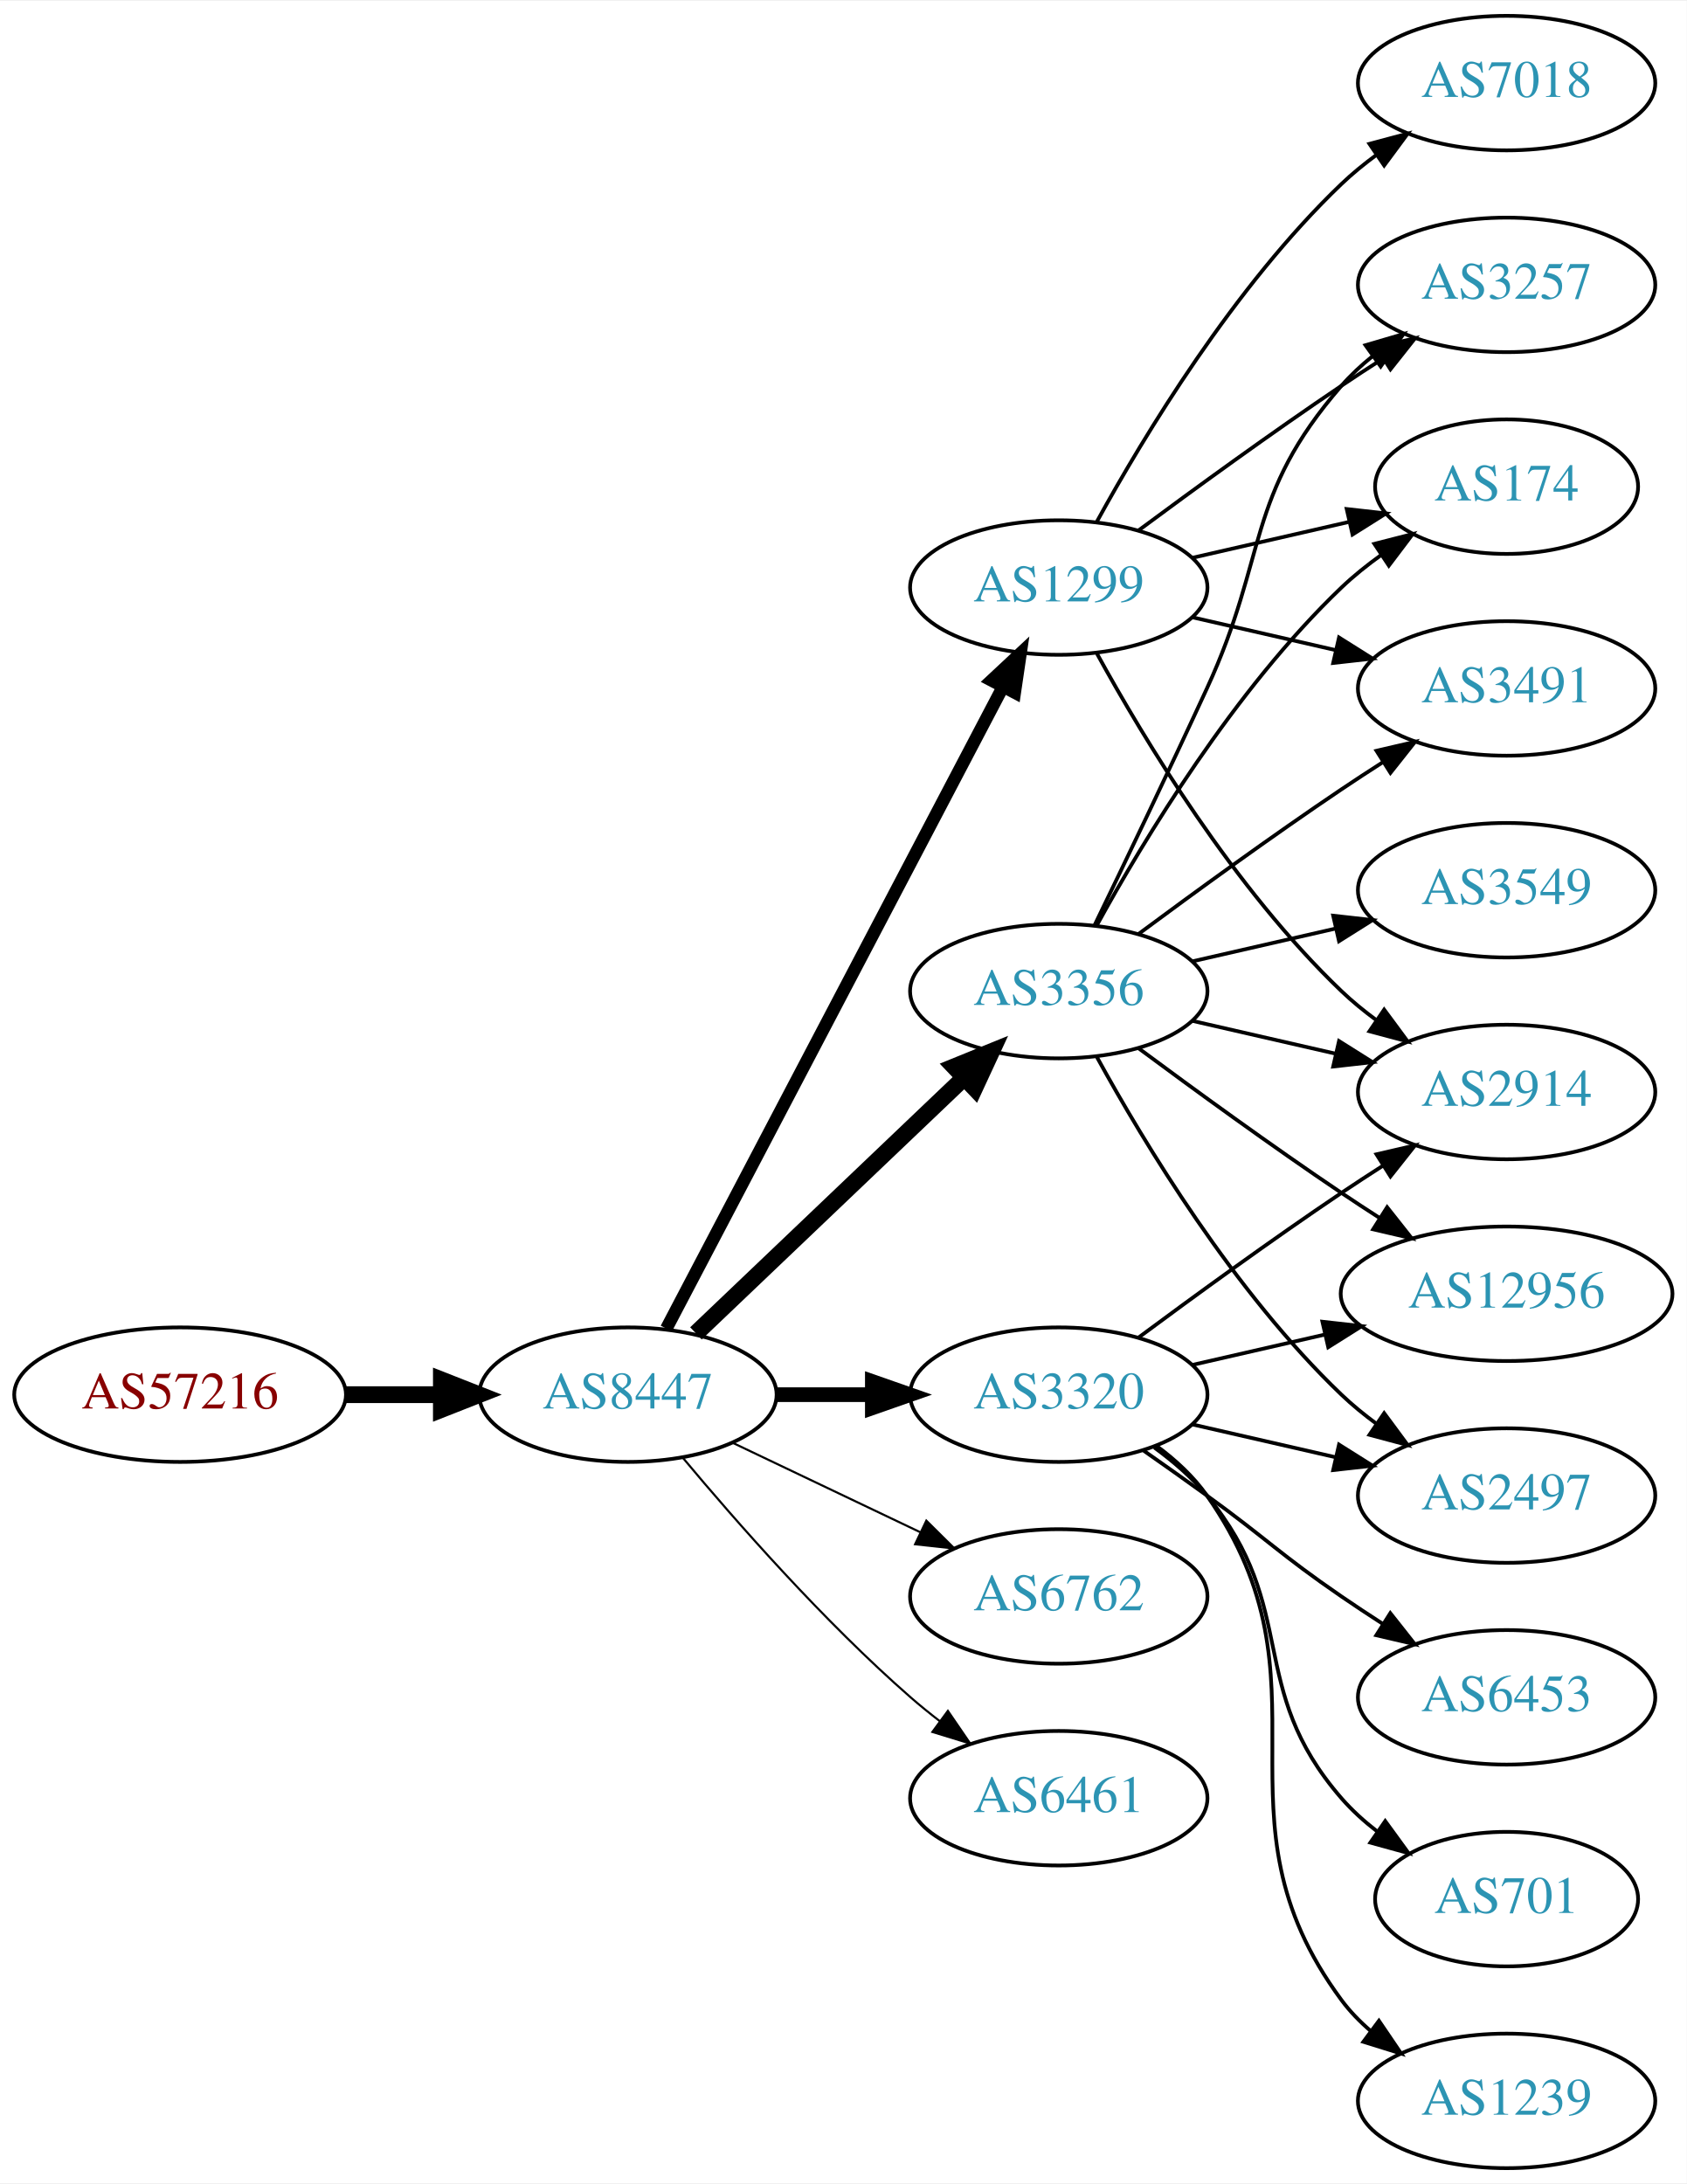
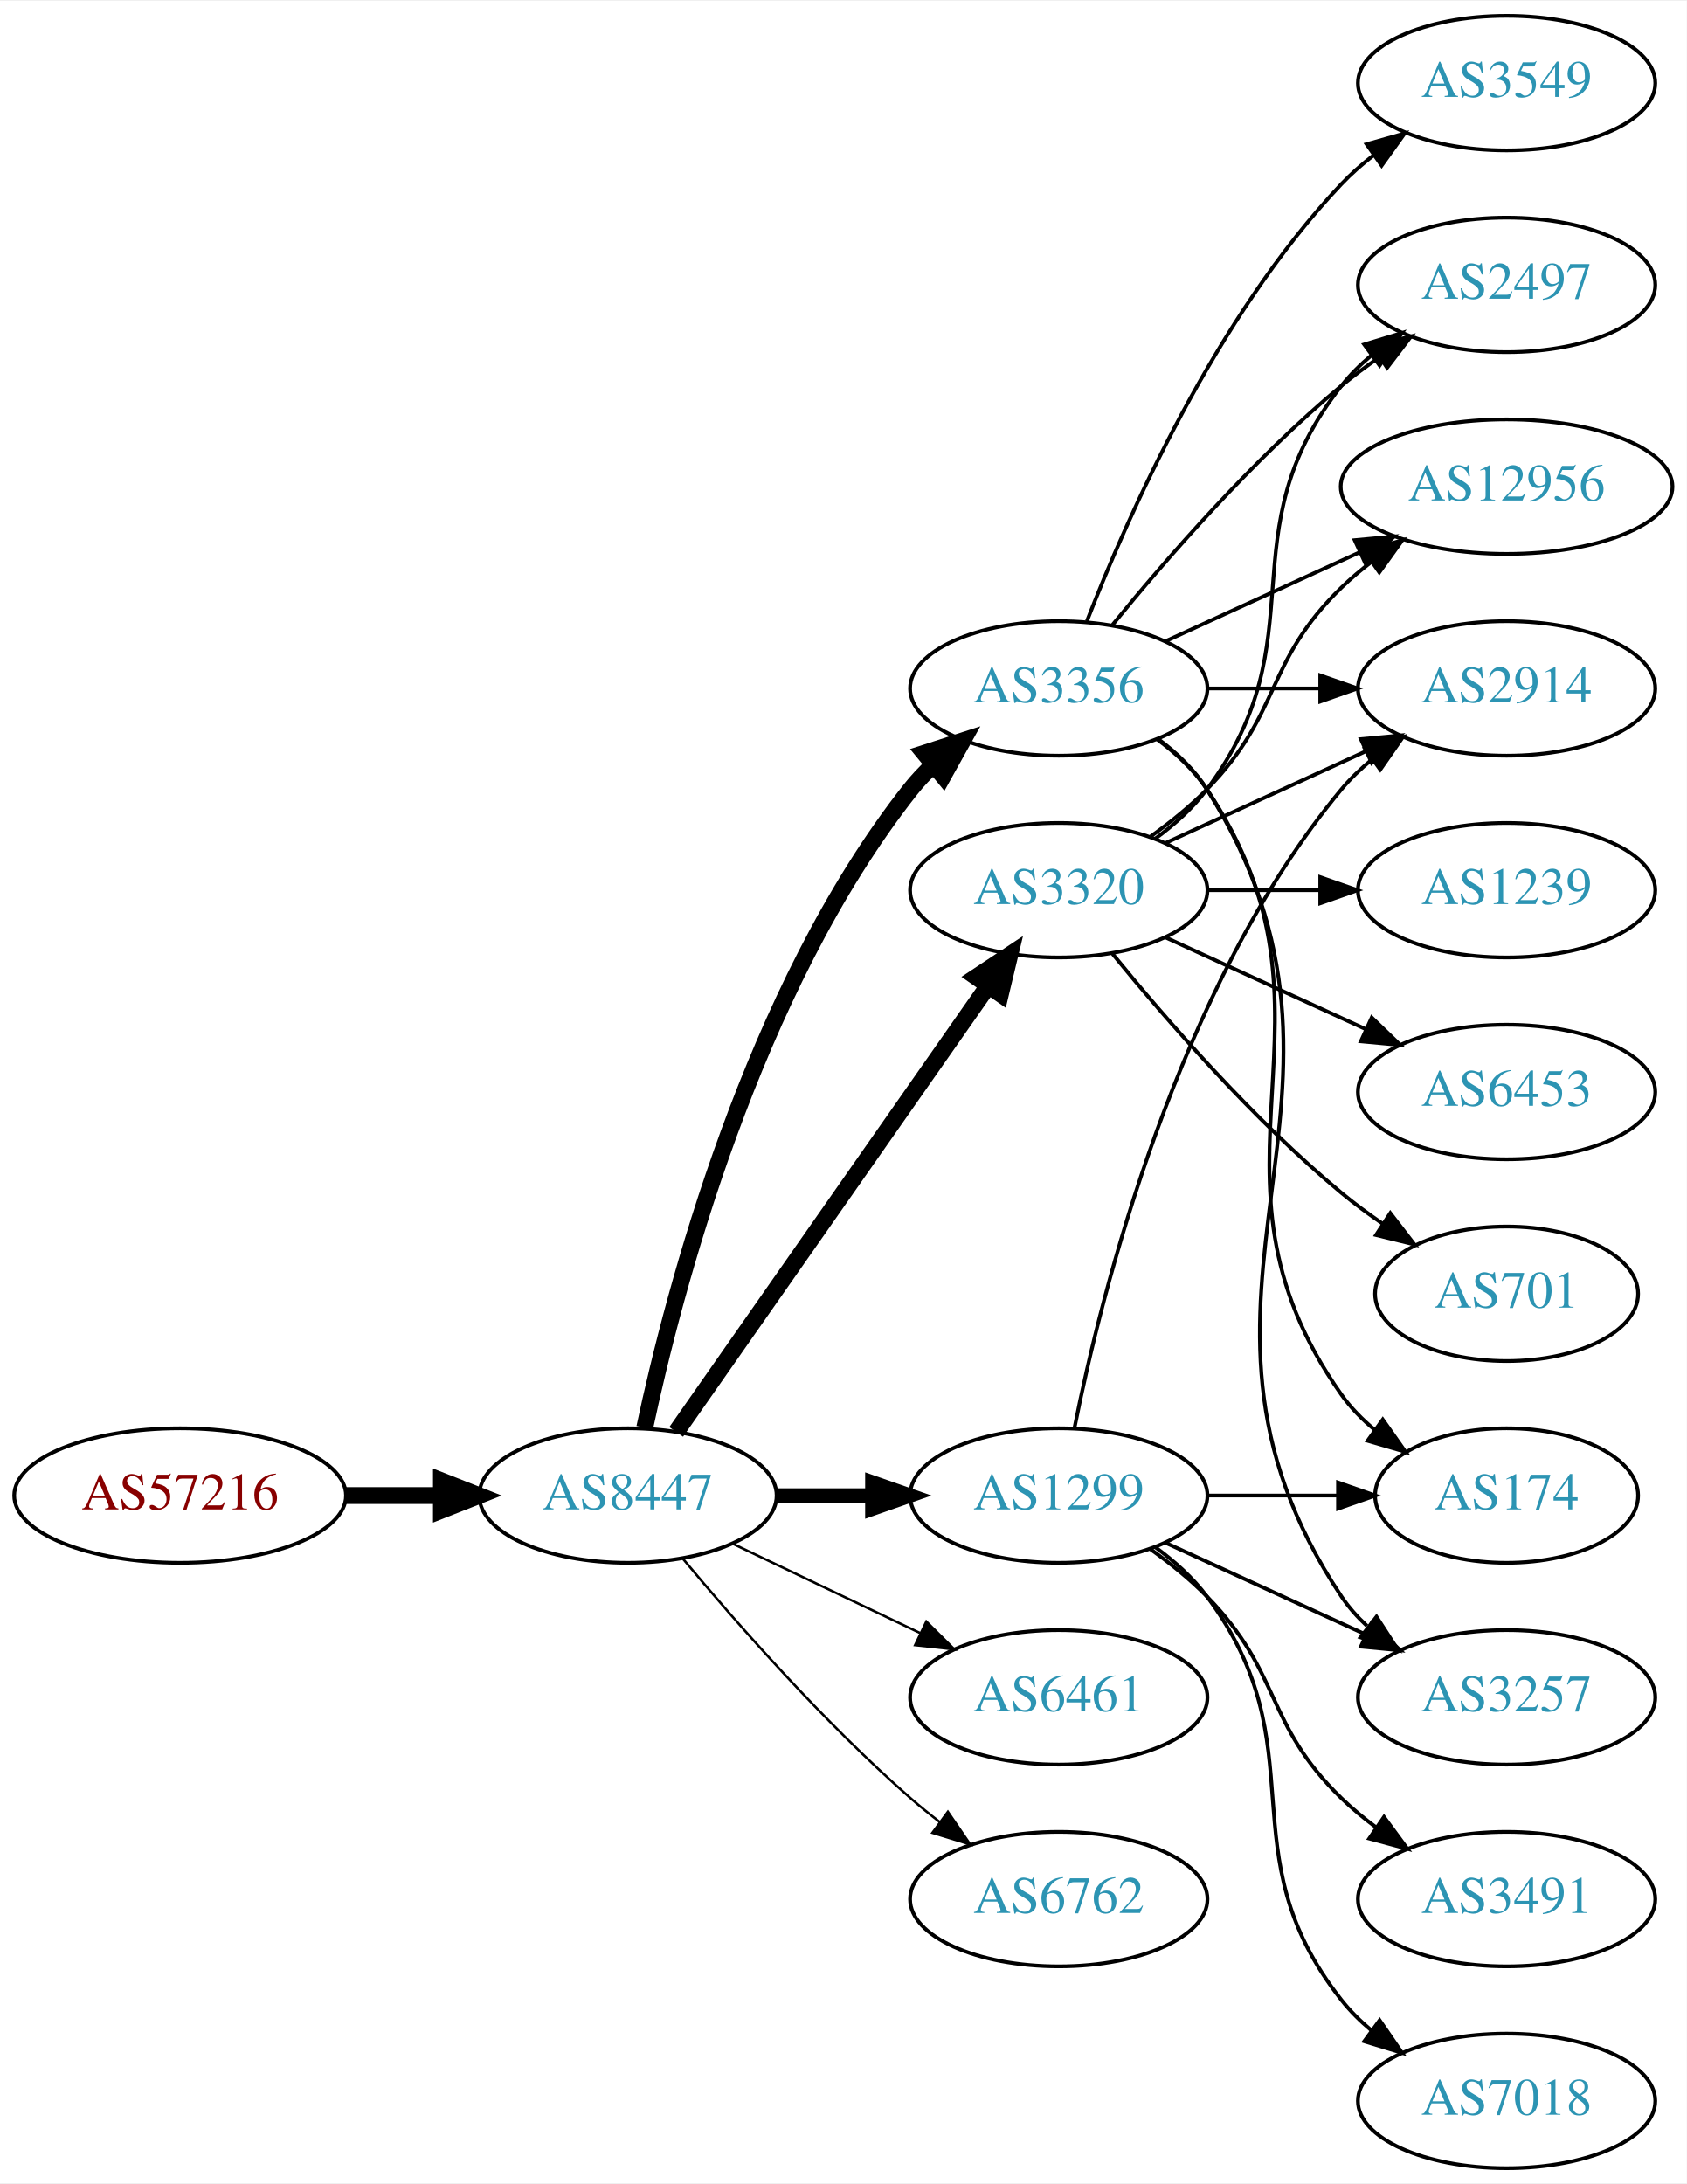
<svg xmlns="http://www.w3.org/2000/svg" xmlns:xlink="http://www.w3.org/1999/xlink" width="451pt" height="584pt" viewBox="0.00 0.00 451.37 584.00">
  <g id="graph0" class="graph" transform="scale(1 1) rotate(0) translate(4 580)">
    <polygon fill="white" stroke="none" points="-4,4 -4,-580 447.37,-580 447.37,4 -4,4" />
    <g id="node1" class="node">
      <g id="a_node1">
        <a xlink:href="/asn/57216" xlink:title="AS57216 ~ ARC-STYRIA-AS [AT]">
-           <ellipse fill="#ffffff" stroke="black" cx="44.196" cy="-207" rx="44.393" ry="18" />
-           <text text-anchor="middle" x="44.196" y="-203.3" font-family="Times,serif" font-size="14.00" fill="#880000">AS57216</text>
+           <ellipse fill="#ffffff" stroke="black" cx="44.196" cy="-180" rx="44.393" ry="18" />
+           <text text-anchor="middle" x="44.196" y="-176.3" font-family="Times,serif" font-size="14.00" fill="#880000">AS57216</text>
        </a>
      </g>
    </g>
    <g id="node2" class="node">
      <g id="a_node2">
        <a xlink:href="/asn/8447" xlink:title="AS8447 ~ A1 Telekom Austria AG [AT]">
-           <ellipse fill="#ffffff" stroke="black" cx="164.039" cy="-207" rx="39.794" ry="18" />
-           <text text-anchor="middle" x="164.039" y="-203.3" font-family="Times,serif" font-size="14.00" fill="#2c94b3">AS8447</text>
+           <ellipse fill="#ffffff" stroke="black" cx="164.039" cy="-180" rx="39.794" ry="18" />
+           <text text-anchor="middle" x="164.039" y="-176.3" font-family="Times,serif" font-size="14.00" fill="#2c94b3">AS8447</text>
        </a>
      </g>
    </g>
    <g id="edge1" class="edge">
-       <path fill="none" stroke="black" stroke-width="4.5" d="M88.407,-207C96.72,-207 105.482,-207 113.965,-207" />
-       <polygon fill="black" stroke="black" stroke-width="4.5" points="114.123,-210.938 124.123,-207 114.123,-203.063 114.123,-210.938" />
+       <path fill="none" stroke="black" stroke-width="4.5" d="M88.407,-180C96.72,-180 105.482,-180 113.965,-180" />
+       <polygon fill="black" stroke="black" stroke-width="4.5" points="114.123,-183.938 124.123,-180 114.123,-176.063 114.123,-183.938" />
    </g>
    <g id="node3" class="node">
      <g id="a_node3">
-         <a xlink:href="/asn/3320" xlink:title="AS3320 ~ DTAG [DE]">
-           <ellipse fill="#ffffff" stroke="black" cx="279.332" cy="-207" rx="39.794" ry="18" />
-           <text text-anchor="middle" x="279.332" y="-203.3" font-family="Times,serif" font-size="14.00" fill="#2c94b3">AS3320</text>
+         <a xlink:href="/asn/3356" xlink:title="AS3356 ~ Level 3 Parent, LLC [US]">
+           <ellipse fill="#ffffff" stroke="black" cx="279.332" cy="-396" rx="39.794" ry="18" />
+           <text text-anchor="middle" x="279.332" y="-392.3" font-family="Times,serif" font-size="14.00" fill="#2c94b3">AS3356</text>
        </a>
      </g>
    </g>
    <g id="edge2" class="edge">
-       <path fill="none" stroke="black" stroke-width="3.938" d="M203.711,-207C211.914,-207 220.678,-207 229.21,-207" />
-       <polygon fill="black" stroke="black" stroke-width="3.938" points="229.449,-210.5 239.449,-207 229.449,-203.5 229.449,-210.5" />
+       <path fill="none" stroke="black" stroke-width="4.5" d="M168.529,-198.16C176.16,-234.03 197.152,-315.155 239.685,-369 241.493,-371.288 243.545,-373.462 245.74,-375.51" />
+       <polygon fill="black" stroke="black" stroke-width="4.5" points="243.373,-378.661 253.6,-381.966 248.372,-372.576 243.373,-378.661" />
    </g>
    <g id="node4" class="node">
      <g id="a_node4">
-         <a xlink:href="/asn/3356" xlink:title="AS3356 ~ Level 3 Parent, LLC [US]">
-           <ellipse fill="#ffffff" stroke="black" cx="279.332" cy="-315" rx="39.794" ry="18" />
-           <text text-anchor="middle" x="279.332" y="-311.3" font-family="Times,serif" font-size="14.00" fill="#2c94b3">AS3356</text>
+         <a xlink:href="/asn/3320" xlink:title="AS3320 ~ DTAG [DE]">
+           <ellipse fill="#ffffff" stroke="black" cx="279.332" cy="-342" rx="39.794" ry="18" />
+           <text text-anchor="middle" x="279.332" y="-338.3" font-family="Times,serif" font-size="14.00" fill="#2c94b3">AS3320</text>
        </a>
      </g>
    </g>
    <g id="edge3" class="edge">
-       <path fill="none" stroke="black" stroke-width="4.5" d="M182.245,-223.403C201.321,-241.587 232.241,-271.063 253.838,-291.651" />
-       <polygon fill="black" stroke="black" stroke-width="4.5" points="251.379,-294.747 261.334,-298.797 256.813,-289.047 251.379,-294.747" />
+       <path fill="none" stroke="black" stroke-width="4.5" d="M176.949,-197.031C196.871,-225.517 237.06,-282.985 260.41,-316.374" />
+       <polygon fill="black" stroke="black" stroke-width="4.5" points="257.282,-318.772 266.24,-324.71 263.736,-314.258 257.282,-318.772" />
    </g>
    <g id="node5" class="node">
      <g id="a_node5">
        <a xlink:href="/asn/1299" xlink:title="AS1299 ~ Telia Carrier [EU]">
-           <ellipse fill="#ffffff" stroke="black" cx="279.332" cy="-423" rx="39.794" ry="18" />
-           <text text-anchor="middle" x="279.332" y="-419.3" font-family="Times,serif" font-size="14.00" fill="#2c94b3">AS1299</text>
+           <ellipse fill="#ffffff" stroke="black" cx="279.332" cy="-180" rx="39.794" ry="18" />
+           <text text-anchor="middle" x="279.332" y="-176.3" font-family="Times,serif" font-size="14.00" fill="#2c94b3">AS1299</text>
        </a>
      </g>
    </g>
    <g id="edge4" class="edge">
-       <path fill="none" stroke="black" stroke-width="3.375" d="M174.31,-224.676C194.151,-262.505 240.829,-351.499 264.316,-396.278" />
-       <polygon fill="black" stroke="black" stroke-width="3.375" points="261.347,-398.152 269.091,-405.383 267.546,-394.901 261.347,-398.152" />
+       <path fill="none" stroke="black" stroke-width="3.857" d="M203.711,-180C211.914,-180 220.678,-180 229.21,-180" />
+       <polygon fill="black" stroke="black" stroke-width="3.857" points="229.449,-183.5 239.449,-180 229.449,-176.5 229.449,-183.5" />
    </g>
    <g id="node6" class="node">
      <g id="a_node6">
-         <a xlink:href="/asn/6762" xlink:title="AS6762 ~ TELECOM ITALIA SPARKLE S.p.A. [IT]">
-           <ellipse fill="#ffffff" stroke="black" cx="279.332" cy="-153" rx="39.794" ry="18" />
-           <text text-anchor="middle" x="279.332" y="-149.3" font-family="Times,serif" font-size="14.00" fill="#2c94b3">AS6762</text>
+         <a xlink:href="/asn/6461" xlink:title="AS6461 ~ Zayo Bandwidth [US]">
+           <ellipse fill="#ffffff" stroke="black" cx="279.332" cy="-126" rx="39.794" ry="18" />
+           <text text-anchor="middle" x="279.332" y="-122.3" font-family="Times,serif" font-size="14.00" fill="#2c94b3">AS6461</text>
        </a>
      </g>
    </g>
    <g id="edge5" class="edge">
-       <path fill="none" stroke="black" stroke-width="0.562" d="M192.175,-194.066C207.169,-186.919 225.99,-177.948 242.213,-170.215" />
-       <polygon fill="black" stroke="black" stroke-width="0.562" points="243.895,-173.291 251.417,-165.829 240.884,-166.972 243.895,-173.291" />
+       <path fill="none" stroke="black" stroke-width="0.643" d="M192.175,-167.066C207.169,-159.919 225.99,-150.948 242.213,-143.215" />
+       <polygon fill="black" stroke="black" stroke-width="0.643" points="243.895,-146.291 251.417,-138.829 240.884,-139.972 243.895,-146.291" />
    </g>
    <g id="node7" class="node">
      <g id="a_node7">
-         <a xlink:href="/asn/6461" xlink:title="AS6461 ~ Zayo Bandwidth [US]">
-           <ellipse fill="#ffffff" stroke="black" cx="279.332" cy="-99" rx="39.794" ry="18" />
-           <text text-anchor="middle" x="279.332" y="-95.3" font-family="Times,serif" font-size="14.00" fill="#2c94b3">AS6461</text>
+         <a xlink:href="/asn/6762" xlink:title="AS6762 ~ TELECOM ITALIA SPARKLE S.p.A. [IT]">
+           <ellipse fill="#ffffff" stroke="black" cx="279.332" cy="-72" rx="39.794" ry="18" />
+           <text text-anchor="middle" x="279.332" y="-68.3" font-family="Times,serif" font-size="14.00" fill="#2c94b3">AS6762</text>
        </a>
      </g>
    </g>
    <g id="edge6" class="edge">
-       <path fill="none" stroke="black" stroke-width="0.562" d="M178.669,-190.183C192.951,-173.071 216.498,-146.255 239.685,-126 242.151,-123.846 244.789,-121.706 247.487,-119.628" />
-       <polygon fill="black" stroke="black" stroke-width="0.562" points="249.66,-122.375 255.641,-113.63 245.512,-116.736 249.66,-122.375" />
-     </g>
-     <g id="node10" class="node">
-       <g id="a_node10">
-         <a xlink:href="/asn/2497" xlink:title="AS2497 ~ Internet Initiative Japan Inc. [JP]">
-           <ellipse fill="#ffffff" stroke="black" cx="399.174" cy="-180" rx="39.794" ry="18" />
-           <text text-anchor="middle" x="399.174" y="-176.3" font-family="Times,serif" font-size="14.00" fill="#2c94b3">AS2497</text>
-         </a>
-       </g>
-     </g>
-     <g id="edge14" class="edge">
-       <path fill="none" stroke="black" d="M315.051,-199.045C327.051,-196.296 340.672,-193.175 353.364,-190.267" />
-       <polygon fill="black" stroke="black" points="354.33,-193.636 363.296,-187.991 352.767,-186.813 354.33,-193.636" />
-     </g>
-     <g id="node13" class="node">
-       <g id="a_node13">
-         <a xlink:href="/asn/2914" xlink:title="AS2914 ~ NTT America, Inc. [US]">
-           <ellipse fill="#ffffff" stroke="black" cx="399.174" cy="-288" rx="39.794" ry="18" />
-           <text text-anchor="middle" x="399.174" y="-284.3" font-family="Times,serif" font-size="14.00" fill="#2c94b3">AS2914</text>
-         </a>
-       </g>
-     </g>
-     <g id="edge17" class="edge">
-       <path fill="none" stroke="black" d="M300.662,-222.277C315.524,-233.304 336.269,-248.407 354.978,-261 358.527,-263.389 362.277,-265.839 366.026,-268.242" />
-       <polygon fill="black" stroke="black" points="364.352,-271.325 374.674,-273.712 368.094,-265.409 364.352,-271.325" />
-     </g>
-     <g id="node14" class="node">
-       <g id="a_node14">
-         <a xlink:href="/asn/12956" xlink:title="AS12956 ~ TELXIUS [ES]">
-           <ellipse fill="#ffffff" stroke="black" cx="399.174" cy="-234" rx="44.393" ry="18" />
-           <text text-anchor="middle" x="399.174" y="-230.3" font-family="Times,serif" font-size="14.00" fill="#2c94b3">AS12956</text>
-         </a>
-       </g>
-     </g>
-     <g id="edge15" class="edge">
-       <path fill="none" stroke="black" d="M315.051,-214.955C326.189,-217.507 338.725,-220.379 350.618,-223.104" />
-       <polygon fill="black" stroke="black" points="349.883,-226.526 360.412,-225.348 351.446,-219.703 349.883,-226.526" />
-     </g>
-     <g id="node15" class="node">
-       <g id="a_node15">
-         <a xlink:href="/asn/6453" xlink:title="AS6453 ~ TATA COMMUNICATIONS (AMERICA) INC [US]">
-           <ellipse fill="#ffffff" stroke="black" cx="399.174" cy="-126" rx="39.794" ry="18" />
-           <text text-anchor="middle" x="399.174" y="-122.3" font-family="Times,serif" font-size="14.00" fill="#2c94b3">AS6453</text>
-         </a>
-       </g>
-     </g>
-     <g id="edge16" class="edge">
-       <path fill="none" stroke="black" d="M302.089,-191.991C307.623,-188.121 313.542,-183.936 318.978,-180 335.178,-168.271 338.483,-164.311 354.978,-153 358.506,-150.581 362.244,-148.111 365.985,-145.698" />
-       <polygon fill="black" stroke="black" points="368.057,-148.528 374.626,-140.216 364.307,-142.618 368.057,-148.528" />
-     </g>
-     <g id="node16" class="node">
-       <g id="a_node16">
-         <a xlink:href="/asn/701" xlink:title="AS701 ~ UUNET [US]">
-           <ellipse fill="#ffffff" stroke="black" cx="399.174" cy="-72" rx="35.194" ry="18" />
-           <text text-anchor="middle" x="399.174" y="-68.3" font-family="Times,serif" font-size="14.00" fill="#2c94b3">AS701</text>
-         </a>
-       </g>
-     </g>
-     <g id="edge18" class="edge">
-       <path fill="none" stroke="black" d="M304.912,-192.844C310.007,-189.128 315.02,-184.799 318.978,-180 344.043,-149.606 329.144,-128.742 354.978,-99 357.784,-95.77 361.071,-92.797 364.559,-90.098" />
-       <polygon fill="black" stroke="black" points="366.693,-92.878 372.925,-84.31 362.71,-87.121 366.693,-92.878" />
-     </g>
-     <g id="node17" class="node">
-       <g id="a_node17">
-         <a xlink:href="/asn/1239" xlink:title="AS1239 ~ Sprint [US]">
-           <ellipse fill="#ffffff" stroke="black" cx="399.174" cy="-18" rx="39.794" ry="18" />
-           <text text-anchor="middle" x="399.174" y="-14.3" font-family="Times,serif" font-size="14.00" fill="#2c94b3">AS1239</text>
-         </a>
-       </g>
-     </g>
-     <g id="edge19" class="edge">
-       <path fill="none" stroke="black" d="M305.491,-193.284C310.555,-189.545 315.411,-185.096 318.978,-180 354.592,-129.131 318.075,-94.941 354.978,-45 357.212,-41.977 359.894,-39.214 362.815,-36.707" />
-       <polygon fill="black" stroke="black" points="365.01,-39.437 370.959,-30.669 360.841,-33.814 365.01,-39.437" />
+       <path fill="none" stroke="black" stroke-width="0.643" d="M178.669,-163.183C192.951,-146.071 216.498,-119.255 239.685,-99 242.151,-96.846 244.789,-94.706 247.487,-92.628" />
+       <polygon fill="black" stroke="black" stroke-width="0.643" points="249.66,-95.375 255.641,-86.63 245.512,-89.736 249.66,-95.375" />
    </g>
    <g id="node8" class="node">
      <g id="a_node8">
        <a xlink:href="/asn/3257" xlink:title="AS3257 ~ GTT [DE]">
-           <ellipse fill="#ffffff" stroke="black" cx="399.174" cy="-504" rx="39.794" ry="18" />
-           <text text-anchor="middle" x="399.174" y="-500.3" font-family="Times,serif" font-size="14.00" fill="#2c94b3">AS3257</text>
+           <ellipse fill="#ffffff" stroke="black" cx="399.174" cy="-126" rx="39.794" ry="18" />
+           <text text-anchor="middle" x="399.174" y="-122.3" font-family="Times,serif" font-size="14.00" fill="#2c94b3">AS3257</text>
        </a>
      </g>
    </g>
    <g id="edge7" class="edge">
-       <path fill="none" stroke="black" d="M288.913,-332.633C296.837,-348.998 308.873,-374.065 318.978,-396 335.462,-431.781 329.144,-447.258 354.978,-477 357.443,-479.838 360.28,-482.477 363.297,-484.906" />
-       <polygon fill="black" stroke="black" points="361.408,-487.858 371.575,-490.836 365.484,-482.167 361.408,-487.858" />
+       <path fill="none" stroke="black" d="M305.858,-382.528C310.903,-378.777 315.658,-374.26 318.978,-369 370.928,-286.7 300.94,-233.944 354.978,-153 356.893,-150.131 359.227,-147.51 361.808,-145.128" />
+       <polygon fill="black" stroke="black" points="364.359,-147.579 370.12,-138.687 360.071,-142.046 364.359,-147.579" />
    </g>
    <g id="node9" class="node">
      <g id="a_node9">
-         <a xlink:href="/asn/174" xlink:title="AS174 ~ Cogent Communications [US]">
-           <ellipse fill="#ffffff" stroke="black" cx="399.174" cy="-450" rx="35.194" ry="18" />
-           <text text-anchor="middle" x="399.174" y="-446.3" font-family="Times,serif" font-size="14.00" fill="#2c94b3">AS174</text>
+         <a xlink:href="/asn/12956" xlink:title="AS12956 ~ TELXIUS [ES]">
+           <ellipse fill="#ffffff" stroke="black" cx="399.174" cy="-450" rx="44.393" ry="18" />
+           <text text-anchor="middle" x="399.174" y="-446.3" font-family="Times,serif" font-size="14.00" fill="#2c94b3">AS12956</text>
        </a>
      </g>
    </g>
    <g id="edge8" class="edge">
-       <path fill="none" stroke="black" d="M289.573,-332.713C302.118,-355.561 326.295,-395.611 354.978,-423 358.232,-426.107 361.899,-429.046 365.685,-431.76" />
-       <polygon fill="black" stroke="black" points="363.788,-434.701 374.054,-437.322 367.663,-428.872 363.788,-434.701" />
+       <path fill="none" stroke="black" d="M307.96,-408.661C323.458,-415.762 343.025,-424.728 359.971,-432.494" />
+       <polygon fill="black" stroke="black" points="358.525,-435.681 369.074,-436.665 361.441,-429.317 358.525,-435.681" />
+     </g>
+     <g id="node10" class="node">
+       <g id="a_node10">
+         <a xlink:href="/asn/3549" xlink:title="AS3549 ~ Level 3 Parent, LLC [US]">
+           <ellipse fill="#ffffff" stroke="black" cx="399.174" cy="-558" rx="39.794" ry="18" />
+           <text text-anchor="middle" x="399.174" y="-554.3" font-family="Times,serif" font-size="14.00" fill="#2c94b3">AS3549</text>
+         </a>
+       </g>
    </g>
    <g id="edge9" class="edge">
-       <path fill="none" stroke="black" d="M289.573,-297.287C302.118,-274.439 326.295,-234.389 354.978,-207 357.846,-204.261 361.035,-201.653 364.344,-199.215" />
-       <polygon fill="black" stroke="black" points="366.407,-202.044 372.704,-193.523 362.468,-196.258 366.407,-202.044" />
+       <path fill="none" stroke="black" d="M286.855,-413.994C297.605,-441.728 321.262,-495.429 354.978,-531 357.564,-533.728 360.481,-536.294 363.55,-538.677" />
+       <polygon fill="black" stroke="black" points="361.704,-541.658 371.898,-544.543 365.728,-535.93 361.704,-541.658" />
    </g>
    <g id="node11" class="node">
      <g id="a_node11">
-         <a xlink:href="/asn/3549" xlink:title="AS3549 ~ Level 3 Parent, LLC [US]">
-           <ellipse fill="#ffffff" stroke="black" cx="399.174" cy="-342" rx="39.794" ry="18" />
-           <text text-anchor="middle" x="399.174" y="-338.3" font-family="Times,serif" font-size="14.00" fill="#2c94b3">AS3549</text>
+         <a xlink:href="/asn/2914" xlink:title="AS2914 ~ NTT America, Inc. [US]">
+           <ellipse fill="#ffffff" stroke="black" cx="399.174" cy="-396" rx="39.794" ry="18" />
+           <text text-anchor="middle" x="399.174" y="-392.3" font-family="Times,serif" font-size="14.00" fill="#2c94b3">AS2914</text>
        </a>
      </g>
    </g>
    <g id="edge10" class="edge">
-       <path fill="none" stroke="black" d="M315.051,-322.955C327.051,-325.704 340.672,-328.825 353.364,-331.733" />
-       <polygon fill="black" stroke="black" points="352.767,-335.187 363.296,-334.009 354.33,-328.364 352.767,-335.187" />
+       <path fill="none" stroke="black" d="M319.244,-396C328.798,-396 339.147,-396 349.11,-396" />
+       <polygon fill="black" stroke="black" points="349.302,-399.5 359.302,-396 349.302,-392.5 349.302,-399.5" />
    </g>
    <g id="node12" class="node">
      <g id="a_node12">
-         <a xlink:href="/asn/3491" xlink:title="AS3491 ~ PCCW Global, Inc. [US]">
-           <ellipse fill="#ffffff" stroke="black" cx="399.174" cy="-396" rx="39.794" ry="18" />
-           <text text-anchor="middle" x="399.174" y="-392.3" font-family="Times,serif" font-size="14.00" fill="#2c94b3">AS3491</text>
+         <a xlink:href="/asn/2497" xlink:title="AS2497 ~ Internet Initiative Japan Inc. [JP]">
+           <ellipse fill="#ffffff" stroke="black" cx="399.174" cy="-504" rx="39.794" ry="18" />
+           <text text-anchor="middle" x="399.174" y="-500.3" font-family="Times,serif" font-size="14.00" fill="#2c94b3">AS2497</text>
        </a>
      </g>
    </g>
    <g id="edge11" class="edge">
-       <path fill="none" stroke="black" d="M300.662,-330.277C315.524,-341.304 336.269,-356.407 354.978,-369 358.527,-371.389 362.277,-373.839 366.026,-376.242" />
-       <polygon fill="black" stroke="black" points="364.352,-379.325 374.674,-381.712 368.094,-373.409 364.352,-379.325" />
+       <path fill="none" stroke="black" d="M293.751,-413.065C307.865,-430.375 331.28,-457.345 354.978,-477 358.194,-479.668 361.695,-482.27 365.265,-484.741" />
+       <polygon fill="black" stroke="black" points="363.343,-487.666 373.622,-490.236 367.189,-481.817 363.343,-487.666" />
+     </g>
+     <g id="node13" class="node">
+       <g id="a_node13">
+         <a xlink:href="/asn/174" xlink:title="AS174 ~ Cogent Communications [US]">
+           <ellipse fill="#ffffff" stroke="black" cx="399.174" cy="-180" rx="35.194" ry="18" />
+           <text text-anchor="middle" x="399.174" y="-176.3" font-family="Times,serif" font-size="14.00" fill="#2c94b3">AS174</text>
+         </a>
+       </g>
    </g>
    <g id="edge12" class="edge">
-       <path fill="none" stroke="black" d="M315.051,-307.045C327.051,-304.296 340.672,-301.175 353.364,-298.267" />
-       <polygon fill="black" stroke="black" points="354.33,-301.636 363.296,-295.991 352.767,-294.813 354.33,-301.636" />
+       <path fill="none" stroke="black" d="M305.651,-382.393C310.707,-378.649 315.518,-374.169 318.978,-369 360.003,-307.706 312.399,-267.225 354.978,-207 357.448,-203.507 360.527,-200.37 363.896,-197.579" />
+       <polygon fill="black" stroke="black" points="366.035,-200.352 372.136,-191.69 361.965,-194.657 366.035,-200.352" />
+     </g>
+     <g id="edge15" class="edge">
+       <path fill="none" stroke="black" d="M303.926,-356.389C309.182,-360.148 314.513,-364.437 318.978,-369 339.151,-389.617 334.285,-402.906 354.978,-423 357.464,-425.414 360.202,-427.722 363.055,-429.9" />
+       <polygon fill="black" stroke="black" points="361.092,-432.798 371.291,-435.671 365.11,-427.066 361.092,-432.798" />
+     </g>
+     <g id="edge14" class="edge">
+       <path fill="none" stroke="black" d="M307.96,-354.661C323.917,-361.973 344.188,-371.261 361.471,-379.181" />
+       <polygon fill="black" stroke="black" points="360.169,-382.435 370.718,-383.419 363.085,-376.071 360.169,-382.435" />
+     </g>
+     <g id="edge18" class="edge">
+       <path fill="none" stroke="black" d="M305.262,-355.882C310.338,-359.611 315.256,-364.016 318.978,-369 349.249,-409.542 323.679,-437.246 354.978,-477 357.303,-479.953 360.047,-482.67 363.006,-485.147" />
+       <polygon fill="black" stroke="black" points="361.065,-488.064 371.203,-491.145 365.199,-482.415 361.065,-488.064" />
+     </g>
+     <g id="node14" class="node">
+       <g id="a_node14">
+         <a xlink:href="/asn/701" xlink:title="AS701 ~ UUNET [US]">
+           <ellipse fill="#ffffff" stroke="black" cx="399.174" cy="-234" rx="35.194" ry="18" />
+           <text text-anchor="middle" x="399.174" y="-230.3" font-family="Times,serif" font-size="14.00" fill="#2c94b3">AS701</text>
+         </a>
+       </g>
    </g>
    <g id="edge13" class="edge">
-       <path fill="none" stroke="black" d="M300.662,-299.723C315.524,-288.696 336.269,-273.593 354.978,-261 358.268,-258.785 361.731,-256.518 365.205,-254.285" />
-       <polygon fill="black" stroke="black" points="367.202,-257.163 373.772,-248.852 363.453,-251.252 367.202,-257.163" />
+       <path fill="none" stroke="black" d="M293.751,-324.935C307.865,-307.625 331.28,-280.655 354.978,-261 358.441,-258.128 362.234,-255.331 366.088,-252.692" />
+       <polygon fill="black" stroke="black" points="368.05,-255.592 374.521,-247.203 364.231,-249.725 368.05,-255.592" />
+     </g>
+     <g id="node15" class="node">
+       <g id="a_node15">
+         <a xlink:href="/asn/1239" xlink:title="AS1239 ~ Sprint [US]">
+           <ellipse fill="#ffffff" stroke="black" cx="399.174" cy="-342" rx="39.794" ry="18" />
+           <text text-anchor="middle" x="399.174" y="-338.3" font-family="Times,serif" font-size="14.00" fill="#2c94b3">AS1239</text>
+         </a>
+       </g>
+     </g>
+     <g id="edge16" class="edge">
+       <path fill="none" stroke="black" d="M319.244,-342C328.798,-342 339.147,-342 349.11,-342" />
+       <polygon fill="black" stroke="black" points="349.302,-345.5 359.302,-342 349.302,-338.5 349.302,-345.5" />
+     </g>
+     <g id="node16" class="node">
+       <g id="a_node16">
+         <a xlink:href="/asn/6453" xlink:title="AS6453 ~ TATA COMMUNICATIONS (AMERICA) INC [US]">
+           <ellipse fill="#ffffff" stroke="black" cx="399.174" cy="-288" rx="39.794" ry="18" />
+           <text text-anchor="middle" x="399.174" y="-284.3" font-family="Times,serif" font-size="14.00" fill="#2c94b3">AS6453</text>
+         </a>
+       </g>
+     </g>
+     <g id="edge17" class="edge">
+       <path fill="none" stroke="black" d="M307.96,-329.339C323.917,-322.027 344.188,-312.739 361.471,-304.819" />
+       <polygon fill="black" stroke="black" points="363.085,-307.929 370.718,-300.581 360.169,-301.565 363.085,-307.929" />
+     </g>
+     <g id="edge23" class="edge">
+       <path fill="none" stroke="black" d="M307.96,-167.339C323.917,-160.027 344.188,-150.739 361.471,-142.819" />
+       <polygon fill="black" stroke="black" points="363.085,-145.929 370.718,-138.581 360.169,-139.565 363.085,-145.929" />
+     </g>
+     <g id="edge19" class="edge">
+       <path fill="none" stroke="black" d="M283.53,-198.073C290.694,-234.141 310.968,-316.125 354.978,-369 357.383,-371.889 360.179,-374.563 363.172,-377.013" />
+       <polygon fill="black" stroke="black" points="361.26,-379.95 371.415,-382.973 365.361,-374.277 361.26,-379.95" />
+     </g>
+     <g id="edge20" class="edge">
+       <path fill="none" stroke="black" d="M319.244,-180C330.331,-180 342.491,-180 353.873,-180" />
+       <polygon fill="black" stroke="black" points="354.055,-183.5 364.055,-180 354.055,-176.5 354.055,-183.5" />
+     </g>
+     <g id="node17" class="node">
+       <g id="a_node17">
+         <a xlink:href="/asn/7018" xlink:title="AS7018 ~ AT&amp;T Services, Inc. [US]">
+           <ellipse fill="#ffffff" stroke="black" cx="399.174" cy="-18" rx="39.794" ry="18" />
+           <text text-anchor="middle" x="399.174" y="-14.3" font-family="Times,serif" font-size="14.00" fill="#2c94b3">AS7018</text>
+         </a>
+       </g>
    </g>
    <g id="edge21" class="edge">
-       <path fill="none" stroke="black" d="M300.662,-438.277C315.524,-449.304 336.269,-464.407 354.978,-477 358.527,-479.389 362.277,-481.839 366.026,-484.242" />
-       <polygon fill="black" stroke="black" points="364.352,-487.325 374.674,-489.712 368.094,-481.409 364.352,-487.325" />
-     </g>
-     <g id="edge22" class="edge">
-       <path fill="none" stroke="black" d="M315.051,-430.955C328.143,-433.955 343.166,-437.396 356.806,-440.522" />
-       <polygon fill="black" stroke="black" points="356.384,-444.016 366.914,-442.838 357.948,-437.193 356.384,-444.016" />
-     </g>
-     <g id="edge24" class="edge">
-       <path fill="none" stroke="black" d="M315.051,-415.045C327.051,-412.296 340.672,-409.175 353.364,-406.267" />
-       <polygon fill="black" stroke="black" points="354.33,-409.636 363.296,-403.991 352.767,-402.813 354.33,-409.636" />
-     </g>
-     <g id="edge23" class="edge">
-       <path fill="none" stroke="black" d="M289.573,-405.287C302.118,-382.439 326.295,-342.389 354.978,-315 357.846,-312.261 361.035,-309.653 364.344,-307.215" />
-       <polygon fill="black" stroke="black" points="366.407,-310.044 372.704,-301.523 362.468,-304.258 366.407,-310.044" />
+       <path fill="none" stroke="black" d="M305.262,-166.118C310.338,-162.389 315.256,-157.984 318.978,-153 349.249,-112.458 323.679,-84.754 354.978,-45 357.303,-42.047 360.047,-39.33 363.006,-36.853" />
+       <polygon fill="black" stroke="black" points="365.199,-39.585 371.203,-30.855 361.065,-33.936 365.199,-39.585" />
    </g>
    <g id="node18" class="node">
      <g id="a_node18">
-         <a xlink:href="/asn/7018" xlink:title="AS7018 ~ AT&amp;T Services, Inc. [US]">
-           <ellipse fill="#ffffff" stroke="black" cx="399.174" cy="-558" rx="39.794" ry="18" />
-           <text text-anchor="middle" x="399.174" y="-554.3" font-family="Times,serif" font-size="14.00" fill="#2c94b3">AS7018</text>
-         </a>
-       </g>
-     </g>
-     <g id="edge20" class="edge">
-       <path fill="none" stroke="black" d="M289.573,-440.713C302.118,-463.561 326.295,-503.611 354.978,-531 357.846,-533.739 361.035,-536.347 364.344,-538.785" />
-       <polygon fill="black" stroke="black" points="362.468,-541.742 372.704,-544.477 366.407,-535.956 362.468,-541.742" />
+         <a xlink:href="/asn/3491" xlink:title="AS3491 ~ PCCW Global, Inc. [US]">
+           <ellipse fill="#ffffff" stroke="black" cx="399.174" cy="-72" rx="39.794" ry="18" />
+           <text text-anchor="middle" x="399.174" y="-68.3" font-family="Times,serif" font-size="14.00" fill="#2c94b3">AS3491</text>
+         </a>
+       </g>
+     </g>
+     <g id="edge22" class="edge">
+       <path fill="none" stroke="black" d="M303.926,-165.611C309.182,-161.852 314.513,-157.563 318.978,-153 339.151,-132.383 334.285,-119.094 354.978,-99 357.823,-96.237 360.997,-93.614 364.297,-91.166" />
+       <polygon fill="black" stroke="black" points="366.363,-93.993 372.645,-85.462 362.414,-88.214 366.363,-93.993" />
    </g>
  </g>
</svg>
